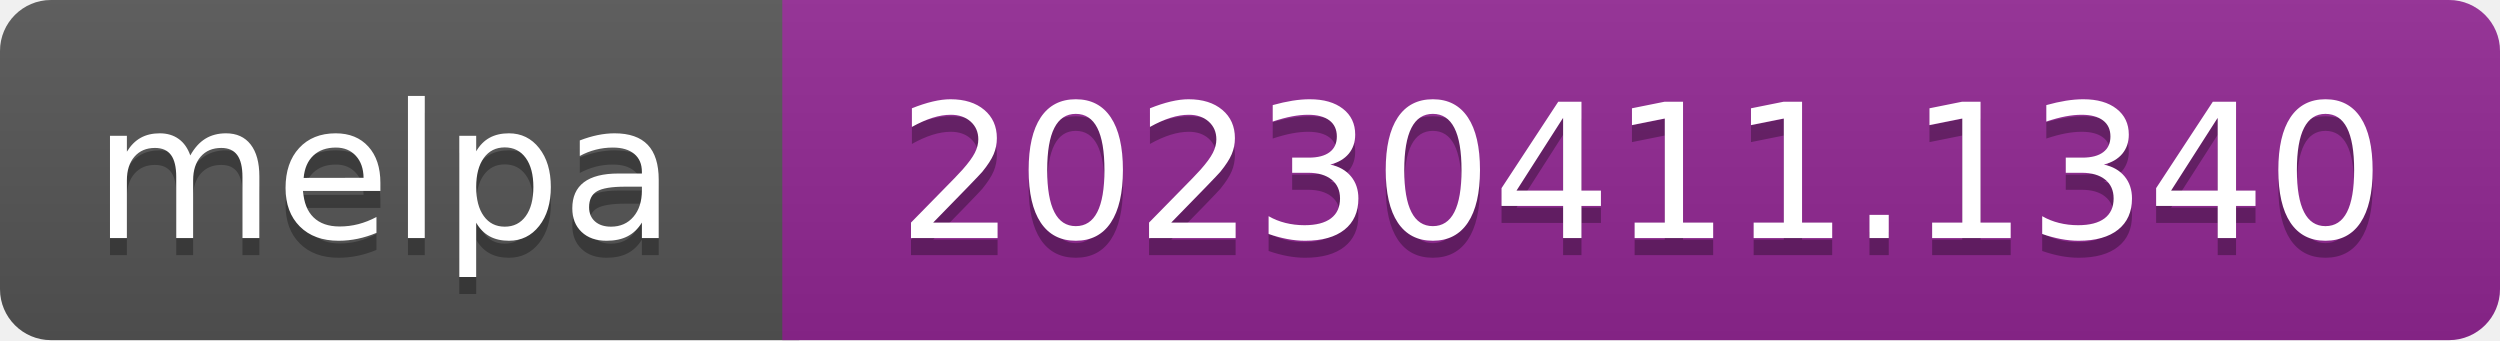
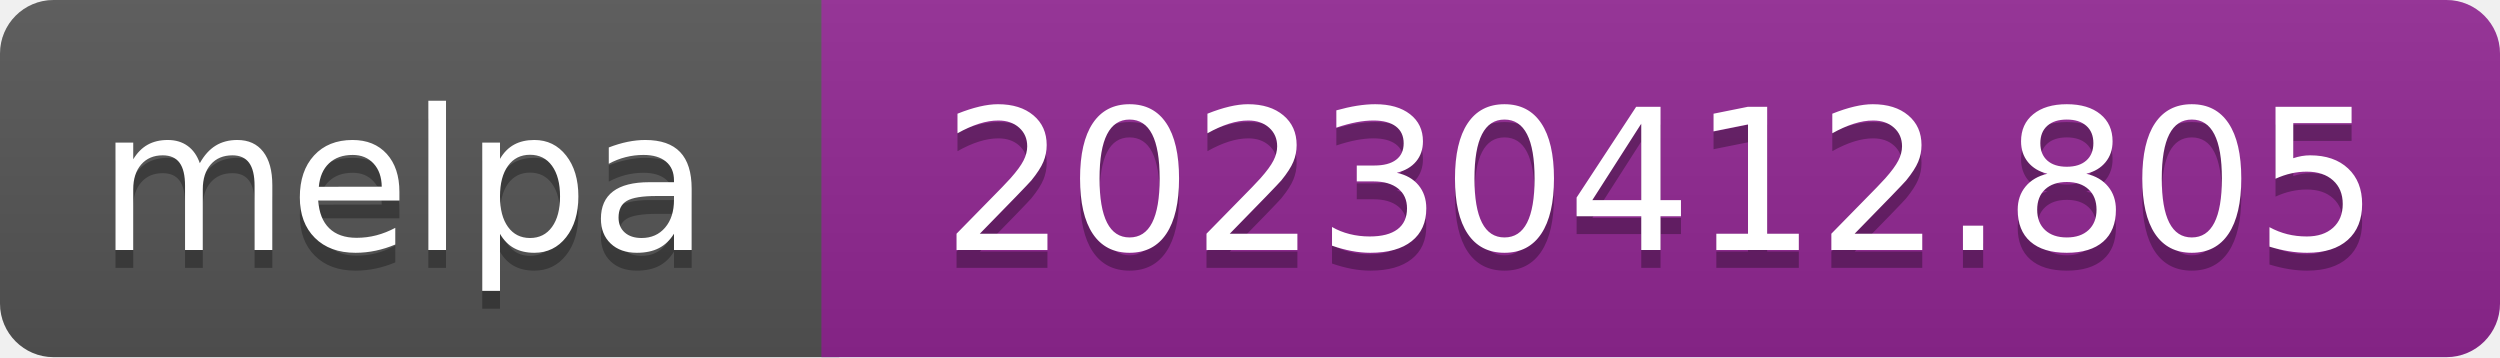
- <svg xmlns="http://www.w3.org/2000/svg" width="147" height="20" role="img" aria-label="melpa: 20230411.1340">
+ <svg xmlns="http://www.w3.org/2000/svg" width="140" height="20" role="img" aria-label="melpa: 20230412.805">
  <linearGradient id="s" x2="0" y2="100%">
    <stop offset="0" stop-color="#bbb" stop-opacity=".1" />
    <stop offset="1" stop-opacity=".1" />
  </linearGradient>
  <clipPath id="r">
-     <rect width="147" height="20" rx="3" fill="#fff" />
+     <rect width="140" height="20" rx="3" fill="#fff" />
  </clipPath>
  <g clip-path="url(#r)">
    <rect width="47" height="20" fill="#555" />
-     <rect x="46" width="147" height="20" fill="#922793" />
-     <rect width="147" height="20" fill="url(#s)" />
+     <rect x="46" width="140" height="20" fill="#922793" />
+     <rect width="140" height="20" fill="url(#s)" />
  </g>
  <g fill="#fff" text-anchor="middle" font-family="Verdana,Geneva,DejaVu Sans,sans-serif" font-size="110" text-rendering="geometricPrecision">
    <text aria-hidden="true" x="226" y="150" fill="#010101" fill-opacity=".3" transform="scale(.1)" textLength="343">melpa</text>
    <text x="226" y="140" transform="scale(.1)" fill="#fff" textLength="343">melpa</text>
-     <text aria-hidden="true" x="965" y="150" fill="#010101" fill-opacity=".3" transform="scale(.1)" textLength="875">20230411.1340</text>
-     <text x="965" y="140" transform="scale(.1)" fill="#fff" textLength="875">20230411.1340</text>
+     <text aria-hidden="true" x="930" y="150" fill="#010101" fill-opacity=".3" transform="scale(.1)" textLength="805">20230412.805</text>
+     <text x="930" y="140" transform="scale(.1)" fill="#fff" textLength="805">20230412.805</text>
  </g>
</svg>
